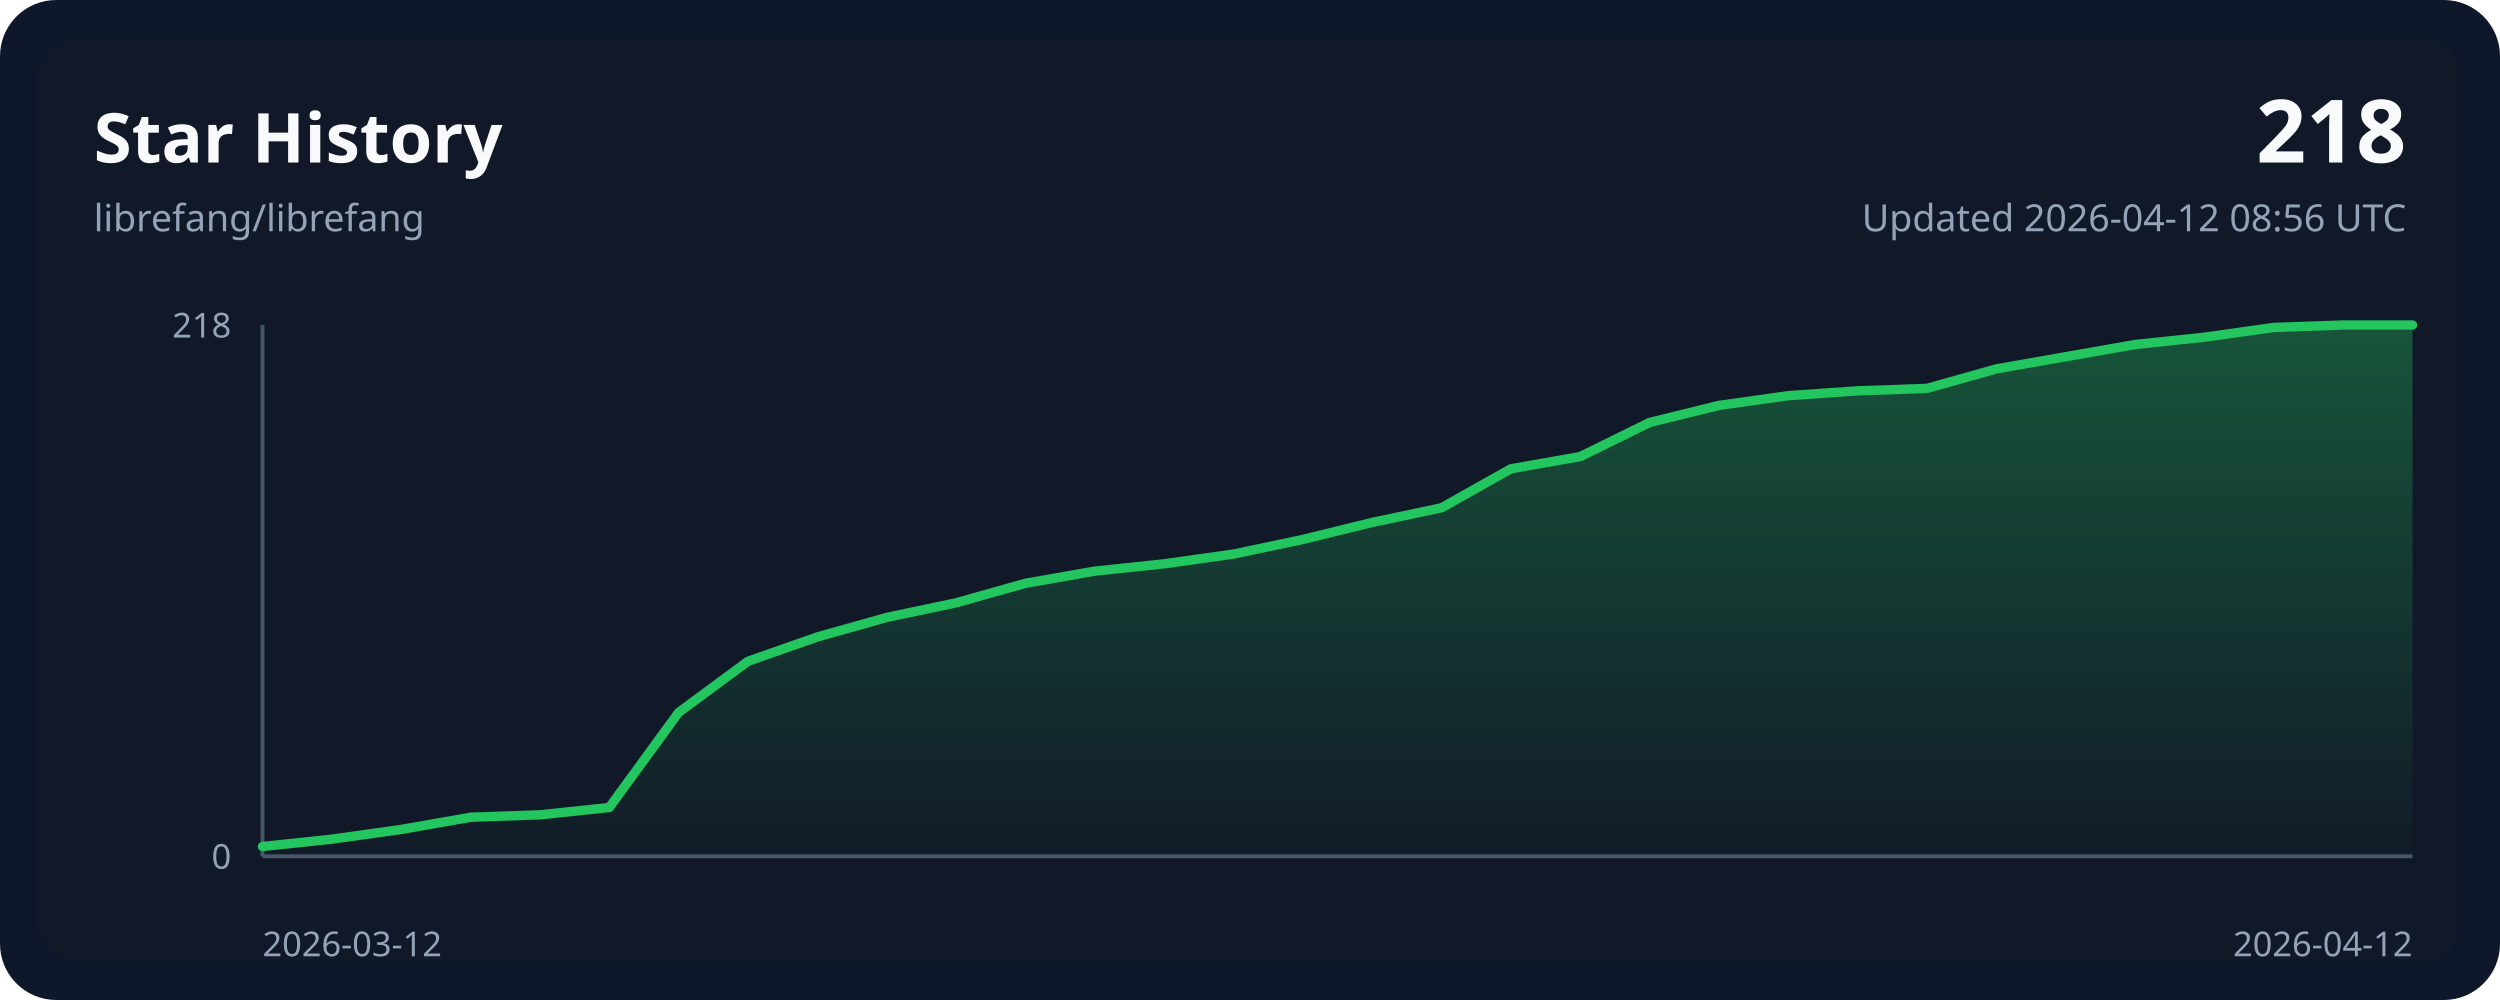
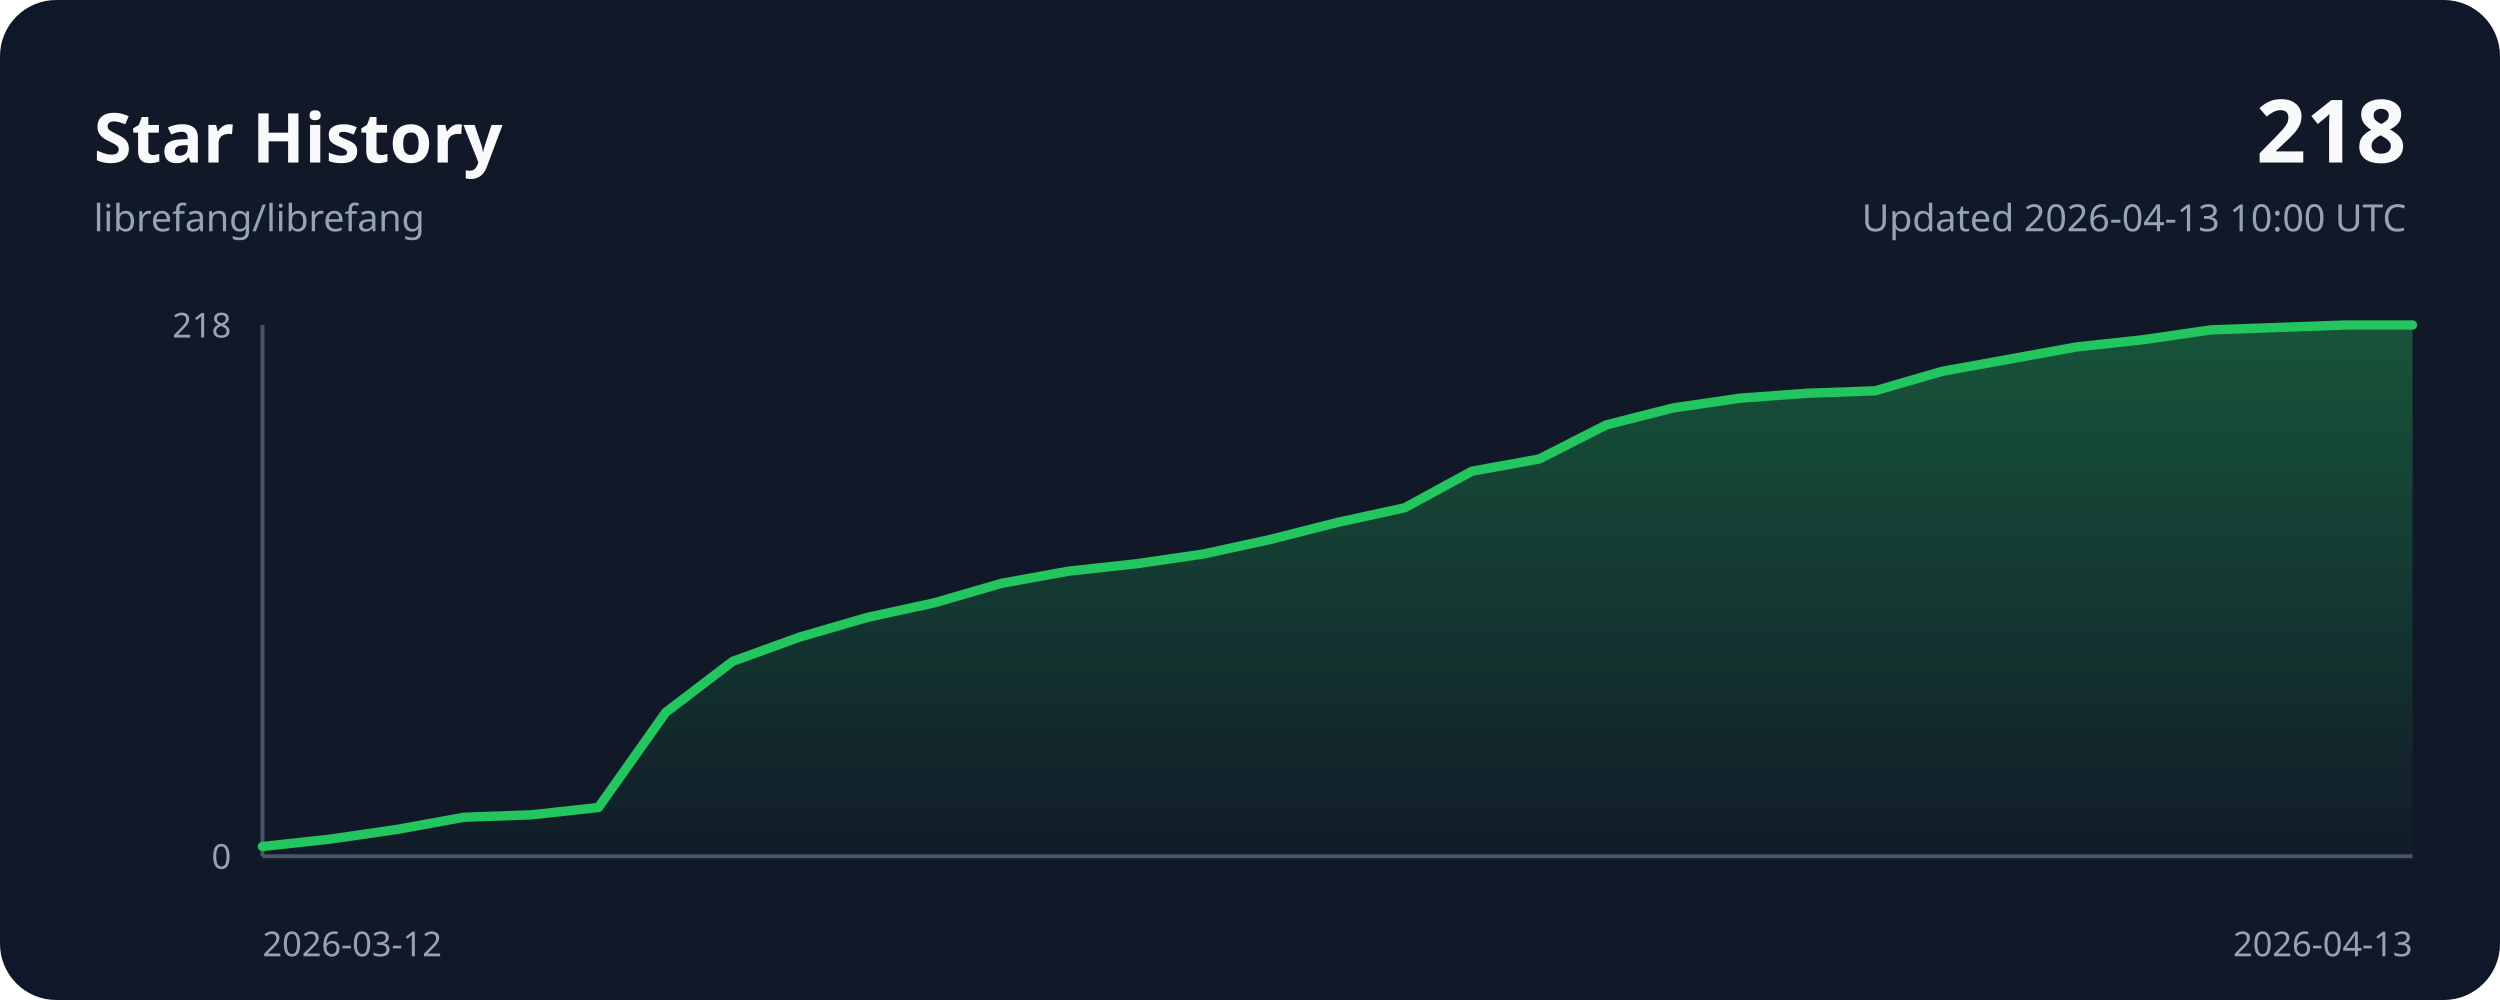
<svg xmlns="http://www.w3.org/2000/svg" width="800" height="320" viewBox="0 0 800 320" role="img">
  <style>
    .bg { fill: #0f172a; }
    .panel { fill: #111827; }
    .grid { stroke: #243244; stroke-width: 1; }
    .axis { stroke: #475569; stroke-width: 1.25; }
    .line { fill: none; stroke: #22c55e; stroke-width: 3; stroke-linecap: round; stroke-linejoin: round; }
    .area { fill: url(#areaGradient); }
    .title { font: 700 22px ui-sans-serif, system-ui, sans-serif; fill: #f8fafc; }
    .subtitle { font: 400 12px ui-sans-serif, system-ui, sans-serif; fill: #94a3b8; }
    .axis-label { font: 400 11px ui-sans-serif, system-ui, sans-serif; fill: #94a3b8; }
    .value { font: 700 28px ui-sans-serif, system-ui, sans-serif; fill: #f8fafc; }
  </style>
  <defs>
    <linearGradient id="areaGradient" x1="0" x2="0" y1="0" y2="1">
      <stop offset="0%" stop-color="#22c55e" stop-opacity="0.35" />
      <stop offset="100%" stop-color="#22c55e" stop-opacity="0.02" />
    </linearGradient>
  </defs>
  <rect width="800" height="320" rx="18" class="bg" />
  <rect x="12" y="12" width="776" height="296" rx="14" class="panel" />
  <text x="30" y="52" class="title">Star History</text>
  <text x="30" y="74" class="subtitle">librefang/librefang</text>
  <text x="770" y="52" class="value" text-anchor="end">218</text>
-   <text x="770" y="74" class="subtitle" text-anchor="end">Updated 2026-04-12 08:56 UTC</text>
+   <text x="770" y="74" class="subtitle" text-anchor="end">Updated 2026-04-13 10:00 UTC</text>
  <line x1="84" y1="274.00" x2="772.00" y2="274.00" class="axis" />
  <line x1="84" y1="104.00" x2="84" y2="274.00" class="axis" />
-   <path d="M 84.00,274.00 L 84.00,270.88 L 106.19,268.54 L 128.39,265.42 L 150.58,261.52 L 172.77,260.74 L 194.97,258.40 L 217.16,227.99 L 239.35,211.61 L 261.55,203.82 L 283.74,197.58 L 305.94,192.90 L 328.13,186.66 L 350.32,182.76 L 372.52,180.42 L 394.71,177.30 L 416.90,172.62 L 439.10,167.17 L 461.29,162.49 L 483.48,150.01 L 505.68,146.11 L 527.87,135.19 L 550.06,129.73 L 572.26,126.61 L 594.45,125.06 L 616.65,124.28 L 638.84,118.04 L 661.03,114.14 L 683.23,110.24 L 705.42,107.90 L 727.61,104.78 L 749.81,104.00 L 772.00,104.00 L 772.00,274.00 Z" class="area" />
-   <polyline points="84.00,270.88 106.19,268.54 128.39,265.42 150.58,261.52 172.77,260.74 194.97,258.40 217.16,227.99 239.35,211.61 261.55,203.82 283.74,197.58 305.94,192.90 328.13,186.66 350.32,182.76 372.52,180.42 394.71,177.30 416.90,172.62 439.10,167.17 461.29,162.49 483.48,150.01 505.68,146.11 527.87,135.19 550.06,129.73 572.26,126.61 594.45,125.06 616.65,124.28 638.84,118.04 661.03,114.14 683.23,110.24 705.42,107.90 727.61,104.78 749.81,104.00 772.00,104.00" class="line" />
+   <path d="M 84.00,274.00 L 84.00,270.88 L 105.50,268.54 L 127.00,265.42 L 148.50,261.52 L 170.00,260.74 L 191.50,258.40 L 213.00,227.99 L 234.50,211.61 L 256.00,203.82 L 277.50,197.58 L 299.00,192.90 L 320.50,186.66 L 342.00,182.76 L 363.50,180.42 L 385.00,177.30 L 406.50,172.62 L 428.00,167.17 L 449.50,162.49 L 471.00,150.79 L 492.50,146.89 L 514.00,135.97 L 535.50,130.51 L 557.00,127.39 L 578.50,125.83 L 600.00,125.06 L 621.50,118.82 L 643.00,114.92 L 664.50,111.02 L 686.00,108.68 L 707.50,105.56 L 729.00,104.78 L 750.50,104.00 L 772.00,104.00 L 772.00,274.00 Z" class="area" />
+   <polyline points="84.00,270.88 105.50,268.54 127.00,265.42 148.50,261.52 170.00,260.74 191.50,258.40 213.00,227.99 234.50,211.61 256.00,203.82 277.50,197.58 299.00,192.90 320.50,186.66 342.00,182.76 363.50,180.42 385.00,177.30 406.50,172.62 428.00,167.17 449.50,162.49 471.00,150.79 492.50,146.89 514.00,135.97 535.50,130.51 557.00,127.39 578.50,125.83 600.00,125.06 621.50,118.82 643.00,114.92 664.50,111.02 686.00,108.68 707.50,105.56 729.00,104.78 750.50,104.00 772.00,104.00" class="line" />
  <text x="84" y="306" class="axis-label" text-anchor="start">2026-03-12</text>
-   <text x="772.00" y="306" class="axis-label" text-anchor="end">2026-04-12</text>
+   <text x="772.00" y="306" class="axis-label" text-anchor="end">2026-04-13</text>
  <text x="74" y="108.00" class="axis-label" text-anchor="end">218</text>
  <text x="74" y="278.00" class="axis-label" text-anchor="end">0</text>
</svg>
